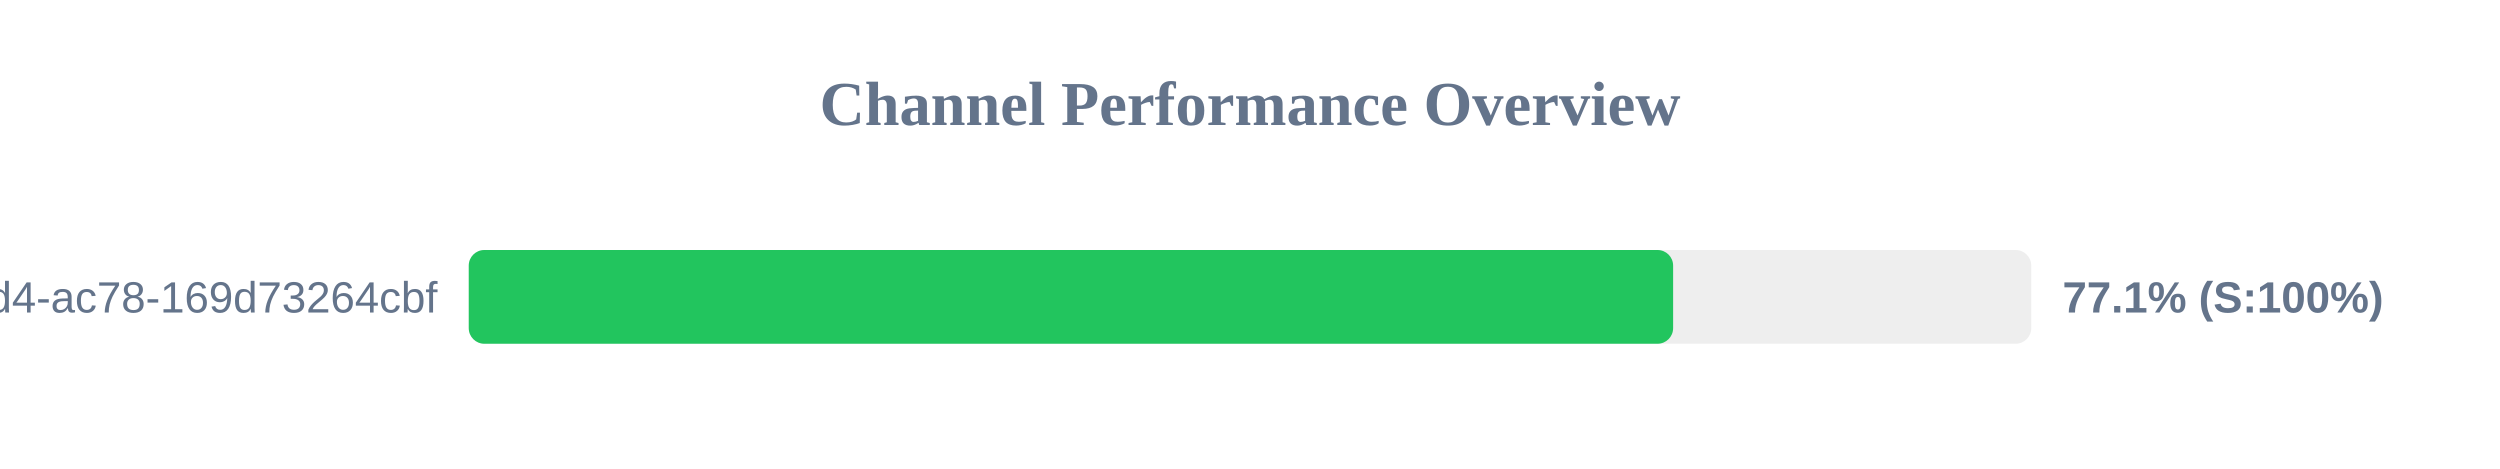
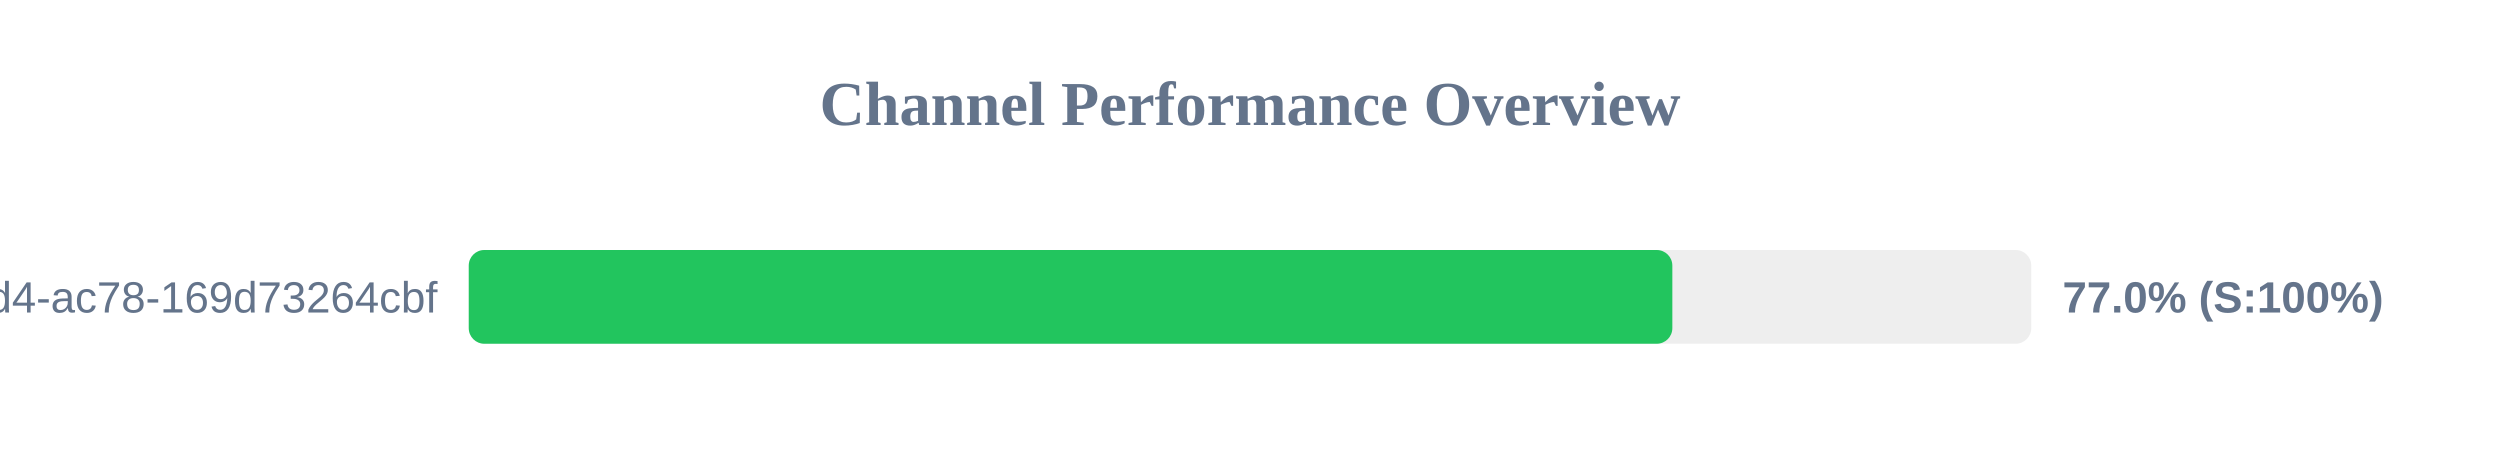
<svg xmlns="http://www.w3.org/2000/svg" width="800" height="150" version="1.1">
  <style>
        .row { font: 14px Arial; fill: #64748b; }
        .score { font: bold 14px Arial; fill: #64748b; }
    </style>
  <text x="400" y="40" text-anchor="middle" font-size="20px" font-weight="bold" fill="#64748b">Channel Performance Overview</text>
  <rect x="150" y="80" width="500" height="30" fill="#eee" rx="5" />
-   <rect x="150" y="80" width="385.4" height="30" fill="#22c55e" rx="5" />
+   <rect x="150" y="80" width="385.15" height="30" fill="#22c55e" rx="5" />
  <text x="140" y="100" text-anchor="end" class="row">?uuid=48c2c901-72e6-46d4-ac78-169d73264cbf</text>
-   <text x="660" y="100" text-anchor="start" class="score">77.1% (S:100%)</text>
+   <text x="660" y="100" text-anchor="start" class="score">77.0% (S:100%)</text>
</svg>
